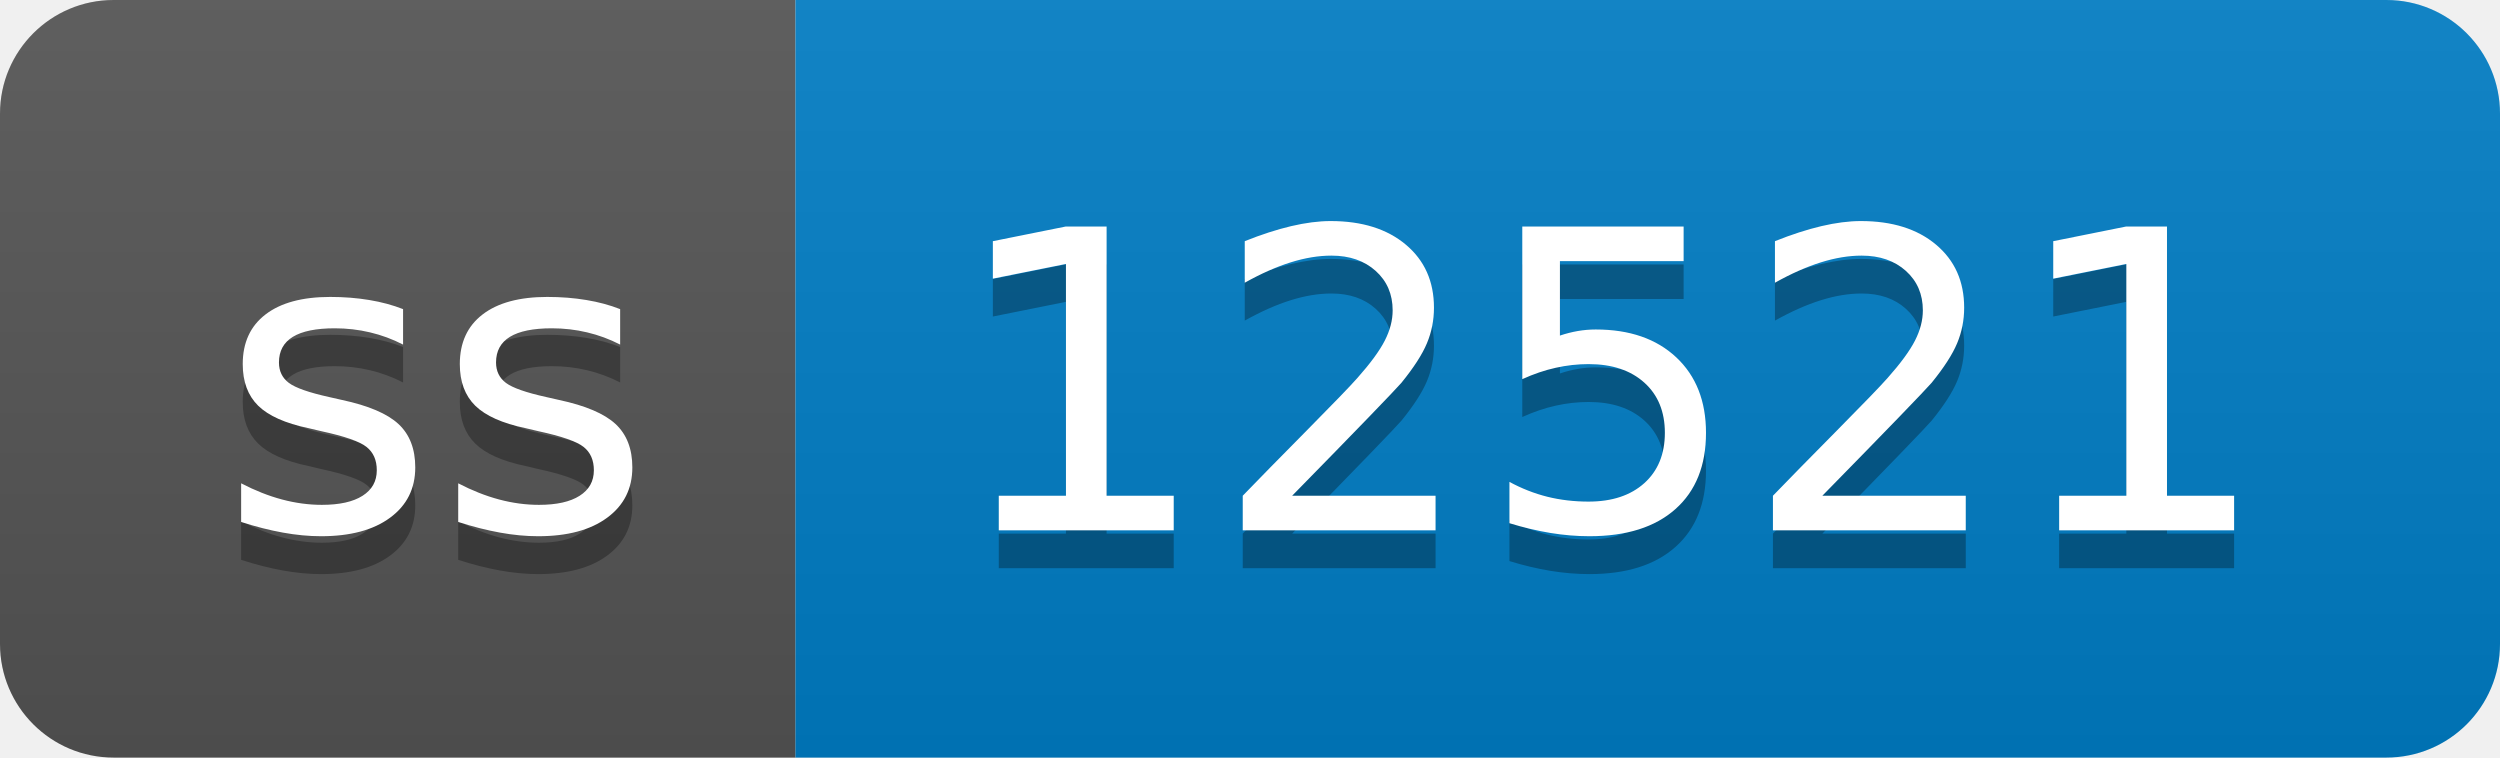
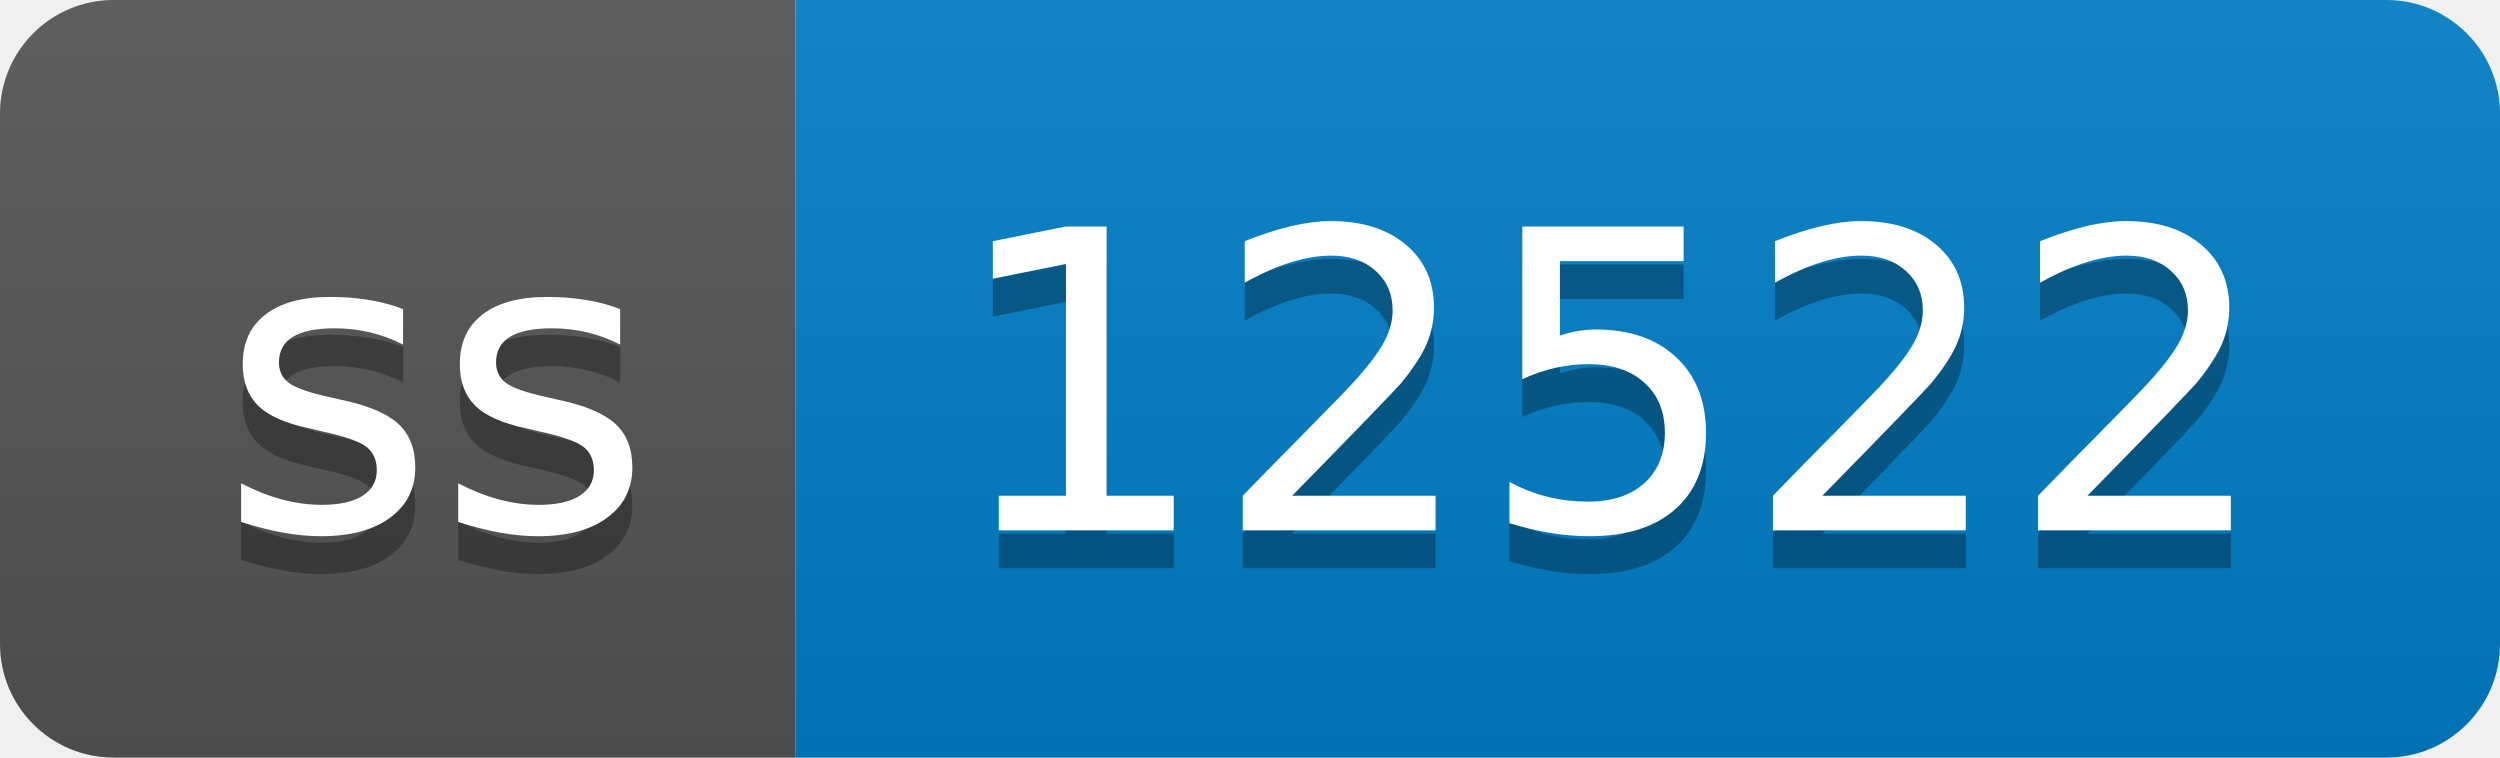
- <svg xmlns="http://www.w3.org/2000/svg" width="66" height="20" role="img" aria-label="ss: 12521">
+ <svg xmlns="http://www.w3.org/2000/svg" width="66" height="20" role="img" aria-label="ss: 12522">
  <linearGradient id="s" x2="0" y2="100%">
    <stop offset="0" stop-color="#bbb" stop-opacity=".1" />
    <stop offset="1" stop-opacity=".1" />
  </linearGradient>
  <clipPath id="r">
    <rect width="66" height="20" rx="3" fill="#fff" />
  </clipPath>
  <g clip-path="url(#r)">
    <rect width="21" height="20" fill="#555" />
    <rect x="21" width="45" height="20" fill="#007ec6" />
    <rect width="66" height="20" fill="url(#s)" />
  </g>
  <g fill="#fff" text-anchor="middle" font-family="Verdana,Geneva,DejaVu Sans,sans-serif" text-rendering="geometricPrecision" font-size="110">
    <text aria-hidden="true" x="115" y="150" fill="#010101" fill-opacity=".3" transform="scale(.1)" textLength="110">ss</text>
    <text x="115" y="140" transform="scale(.1)" fill="#fff" textLength="110">ss</text>
-     <text aria-hidden="true" x="425" y="150" fill="#010101" fill-opacity=".3" transform="scale(.1)" textLength="350">12521</text>
-     <text x="425" y="140" transform="scale(.1)" fill="#fff" textLength="350">12521</text>
+     <text aria-hidden="true" x="425" y="150" fill="#010101" fill-opacity=".3" transform="scale(.1)" textLength="350">12522</text>
+     <text x="425" y="140" transform="scale(.1)" fill="#fff" textLength="350">12522</text>
  </g>
</svg>
